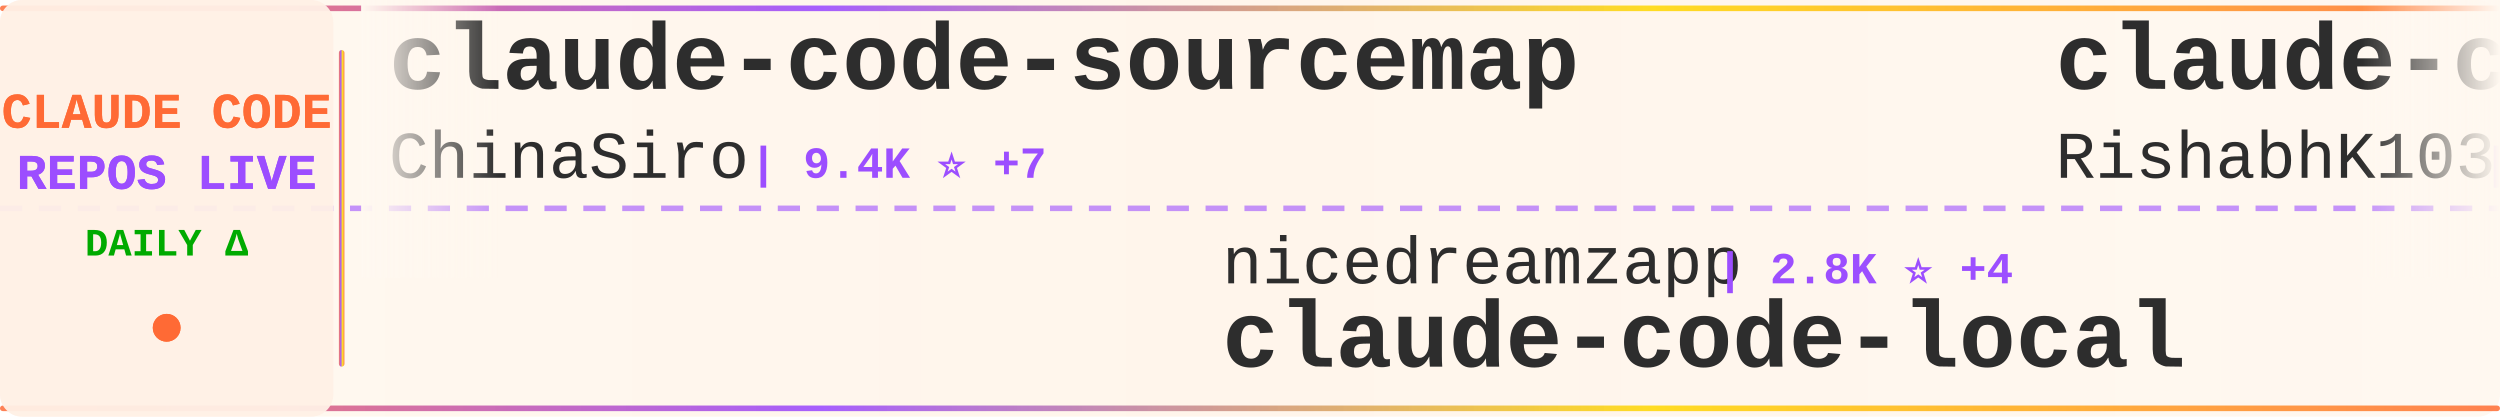
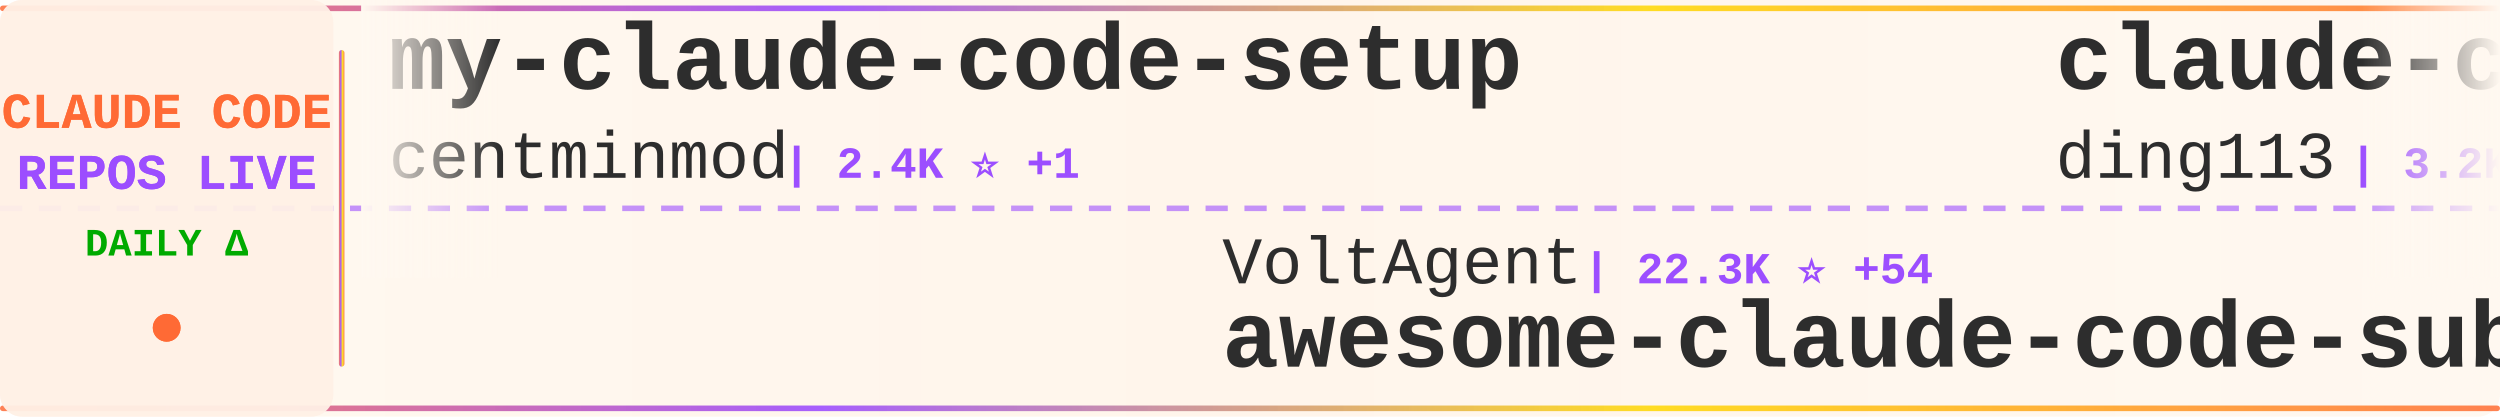
<svg xmlns="http://www.w3.org/2000/svg" width="900" height="150">
  <defs>
    <linearGradient id="tickerBg" x1="0%" y1="0%" x2="100%" y2="0%">
      <stop offset="0%" style="stop-color:#fff8f0;stop-opacity:0.98" />
      <stop offset="50%" style="stop-color:#fff5eb;stop-opacity:1" />
      <stop offset="100%" style="stop-color:#fff8f0;stop-opacity:0.98" />
    </linearGradient>
    <linearGradient id="borderGrad" x1="0%" y1="0%" x2="100%" y2="0%">
      <stop offset="0%" style="stop-color:#FF6B35;stop-opacity:0.85">
        <animate attributeName="stop-opacity" values="0.85;1;0.85" dur="2s" repeatCount="indefinite" />
      </stop>
      <stop offset="33%" style="stop-color:#9C4EFF;stop-opacity:0.9">
        <animate attributeName="stop-opacity" values="0.9;1;0.9" dur="2.2s" repeatCount="indefinite" />
      </stop>
      <stop offset="66%" style="stop-color:#FFD700;stop-opacity:0.85">
        <animate attributeName="stop-opacity" values="0.85;1;0.85" dur="1.8s" repeatCount="indefinite" />
      </stop>
      <stop offset="100%" style="stop-color:#FF6B35;stop-opacity:0.85">
        <animate attributeName="stop-opacity" values="0.85;1;0.85" dur="2s" repeatCount="indefinite" />
      </stop>
    </linearGradient>
    <filter id="textGlow">
      <feGaussianBlur stdDeviation="0.15" result="coloredBlur" />
      <feMerge>
        <feMergeNode in="coloredBlur" />
        <feMergeNode in="SourceGraphic" />
      </feMerge>
    </filter>
    <filter id="metricGlow">
      <feGaussianBlur stdDeviation="0.2" result="coloredBlur" />
      <feMerge>
        <feMergeNode in="coloredBlur" />
        <feMergeNode in="SourceGraphic" />
      </feMerge>
    </filter>
    <linearGradient id="leftFade" x1="0%" y1="0%" x2="100%" y2="0%">
      <stop offset="0%" style="stop-color:#fff8f0;stop-opacity:1" />
      <stop offset="100%" style="stop-color:#fff8f0;stop-opacity:0" />
    </linearGradient>
    <linearGradient id="rightFade" x1="0%" y1="0%" x2="100%" y2="0%">
      <stop offset="0%" style="stop-color:#fff8f0;stop-opacity:0" />
      <stop offset="100%" style="stop-color:#fff8f0;stop-opacity:1" />
    </linearGradient>
  </defs>
  <rect width="900" height="150" fill="url(#tickerBg)" rx="8" />
  <rect x="0" y="2" width="900" height="2" fill="url(#borderGrad)" rx="1" />
  <rect x="0" y="146" width="900" height="2" fill="url(#borderGrad)" rx="1" />
  <line x1="0" y1="75" x2="900" y2="75" stroke="#9C4EFF" stroke-width="2" stroke-dasharray="8 6" opacity="0.6" />
  <rect x="0" y="0" width="120" height="150" fill="#fff0e6" opacity="0.95" rx="8" />
  <text x="60" y="46" font-family="'Courier New', monospace" font-size="18" font-weight="bold" fill="#FF6B35" text-anchor="middle" filter="url(#textGlow)">
    CLAUDE CODE
  </text>
  <text x="60" y="68" font-family="'Courier New', monospace" font-size="18" font-weight="bold" fill="#9C4EFF" text-anchor="middle" filter="url(#textGlow)">
    REPOS LIVE
  </text>
  <text x="60" y="92" font-family="'Courier New', monospace" font-size="14" font-weight="bold" fill="#00aa00" text-anchor="middle">
    DAILY Δ
  </text>
  <circle cx="60" cy="118" r="5" fill="#FF6B35" filter="url(#metricGlow)">
    <animate attributeName="r" values="4;6;4" dur="1.5s" repeatCount="indefinite" />
    <animate attributeName="opacity" values="0.6;1;0.6" dur="1.5s" repeatCount="indefinite" />
  </circle>
  <rect x="122" y="18" width="2" height="114" fill="url(#borderGrad)" rx="1" />
  <clipPath id="tickerClip">
    <rect x="130" y="0" width="770" height="150" />
  </clipPath>
  <g clip-path="url(#tickerClip)">
    <g id="tickerItems">
      <animateTransform attributeName="transform" attributeType="XML" type="translate" from="0 0" to="-3000 0" dur="54s" repeatCount="indefinite" />
      <g transform="translate(0, 0)">
-         <text x="140" y="32" font-family="'Courier New', monospace" font-size="34" font-weight="bold" fill="#2d2d2d">claude-code-sourcemap</text>
-         <text x="140" y="64" font-family="'Courier New', monospace" font-size="24" font-weight="normal" fill="#2d2d2d" opacity="1.0">ChinaSiro</text>
-         <text x="270" y="64" font-family="'Courier New', monospace" font-size="16" font-weight="bold" fill="#9C4EFF"> | 9.4K ⭐ +7</text>
+         <text x="140" y="32" font-family="'Courier New', monospace" font-size="34" font-weight="bold" fill="#2d2d2d">my-claude-code-setup</text>
+         <text x="140" y="64" font-family="'Courier New', monospace" font-size="24" font-weight="normal" fill="#2d2d2d" opacity="1.0">centminmod</text>
+         <text x="282" y="64" font-family="'Courier New', monospace" font-size="16" font-weight="bold" fill="#9C4EFF"> | 2.4K ⭐ +1</text>
      </g>
      <g transform="translate(300, 0)">
-         <text x="140" y="102" font-family="'Courier New', monospace" font-size="24" font-weight="normal" fill="#2d2d2d" opacity="1.0">nicedreamzapp</text>
-         <text x="318" y="102" font-family="'Courier New', monospace" font-size="16" font-weight="bold" fill="#9C4EFF"> | 2.8K ⭐ +4</text>
-         <text x="140" y="132" font-family="'Courier New', monospace" font-size="34" font-weight="bold" fill="#2d2d2d">claude-code-local</text>
+         <text x="140" y="102" font-family="'Courier New', monospace" font-size="24" font-weight="normal" fill="#2d2d2d" opacity="1.0">VoltAgent</text>
+         <text x="270" y="102" font-family="'Courier New', monospace" font-size="16" font-weight="bold" fill="#9C4EFF"> | 22.3K ⭐ +54</text>
+         <text x="140" y="132" font-family="'Courier New', monospace" font-size="34" font-weight="bold" fill="#2d2d2d">awesome-claude-code-suba...</text>
      </g>
      <g transform="translate(600, 0)">
-         <text x="140" y="32" font-family="'Courier New', monospace" font-size="34" font-weight="bold" fill="#2d2d2d">claude-code</text>
-         <text x="140" y="64" font-family="'Courier New', monospace" font-size="24" font-weight="normal" fill="#2d2d2d" opacity="1.0">RishabhK103</text>
-         <text x="294" y="64" font-family="'Courier New', monospace" font-size="16" font-weight="bold" fill="#9C4EFF"> | 94 ⭐</text>
+         <text x="140" y="32" font-family="'Courier New', monospace" font-size="34" font-weight="bold" fill="#2d2d2d">claude-code-hub</text>
+         <text x="140" y="64" font-family="'Courier New', monospace" font-size="24" font-weight="normal" fill="#2d2d2d" opacity="1.0">ding113</text>
+         <text x="246" y="64" font-family="'Courier New', monospace" font-size="16" font-weight="bold" fill="#9C4EFF"> | 3.2K ⭐ +12</text>
      </g>
      <g transform="translate(900, 0)">
-         <text x="140" y="102" font-family="'Courier New', monospace" font-size="24" font-weight="normal" fill="#2d2d2d" opacity="1.0">alejandrobalderas</text>
-         <text x="366" y="102" font-family="'Courier New', monospace" font-size="16" font-weight="bold" fill="#9C4EFF"> | 2.3K ⭐ +11</text>
-         <text x="140" y="132" font-family="'Courier New', monospace" font-size="34" font-weight="bold" fill="#2d2d2d">claude-code-from-source</text>
+         <text x="140" y="102" font-family="'Courier New', monospace" font-size="24" font-weight="normal" fill="#2d2d2d" opacity="1.0">claude-code-best</text>
+         <text x="354" y="102" font-family="'Courier New', monospace" font-size="16" font-weight="bold" fill="#9C4EFF"> | 20.3K ⭐ +56</text>
+         <text x="140" y="132" font-family="'Courier New', monospace" font-size="34" font-weight="bold" fill="#2d2d2d">claude-code</text>
      </g>
      <g transform="translate(1200, 0)">
-         <text x="140" y="32" font-family="'Courier New', monospace" font-size="34" font-weight="bold" fill="#2d2d2d">claude-code-engineering</text>
-         <text x="140" y="64" font-family="'Courier New', monospace" font-size="24" font-weight="normal" fill="#2d2d2d" opacity="1.0">huangjia2019</text>
-         <text x="306" y="64" font-family="'Courier New', monospace" font-size="16" font-weight="bold" fill="#9C4EFF"> | 874 ⭐ +6</text>
+         <text x="140" y="32" font-family="'Courier New', monospace" font-size="34" font-weight="bold" fill="#2d2d2d">claude-code-router</text>
+         <text x="140" y="64" font-family="'Courier New', monospace" font-size="24" font-weight="normal" fill="#2d2d2d" opacity="1.0">musistudio</text>
+         <text x="282" y="64" font-family="'Courier New', monospace" font-size="16" font-weight="bold" fill="#9C4EFF"> | 35.3K ⭐ +47</text>
      </g>
      <g transform="translate(1500, 0)">
-         <text x="140" y="102" font-family="'Courier New', monospace" font-size="24" font-weight="normal" fill="#2d2d2d" opacity="1.0">diet103</text>
-         <text x="246" y="102" font-family="'Courier New', monospace" font-size="16" font-weight="bold" fill="#9C4EFF"> | 9.7K ⭐ +1</text>
-         <text x="140" y="132" font-family="'Courier New', monospace" font-size="34" font-weight="bold" fill="#2d2d2d">claude-code-infrastructu...</text>
+         <text x="140" y="102" font-family="'Courier New', monospace" font-size="24" font-weight="normal" fill="#2d2d2d" opacity="1.0">VineeTagarwaL-code</text>
+         <text x="378" y="102" font-family="'Courier New', monospace" font-size="16" font-weight="bold" fill="#9C4EFF"> | 276 ⭐</text>
+         <text x="140" y="132" font-family="'Courier New', monospace" font-size="34" font-weight="bold" fill="#2d2d2d">claude-code</text>
      </g>
      <g transform="translate(1800, 0)">
-         <text x="140" y="32" font-family="'Courier New', monospace" font-size="34" font-weight="bold" fill="#2d2d2d">Dive-into-Claude-Code</text>
-         <text x="140" y="64" font-family="'Courier New', monospace" font-size="24" font-weight="normal" fill="#2d2d2d" opacity="1.0">VILA-Lab</text>
-         <text x="258" y="64" font-family="'Courier New', monospace" font-size="16" font-weight="bold" fill="#9C4EFF"> | 1.7K ⭐ +14</text>
+         <text x="140" y="32" font-family="'Courier New', monospace" font-size="34" font-weight="bold" fill="#2d2d2d">learn-claude-code</text>
+         <text x="140" y="64" font-family="'Courier New', monospace" font-size="24" font-weight="normal" fill="#2d2d2d" opacity="1.0">shareAI-lab</text>
+         <text x="294" y="64" font-family="'Courier New', monospace" font-size="16" font-weight="bold" fill="#9C4EFF"> | 68.1K ⭐ +198</text>
      </g>
      <g transform="translate(2100, 0)">
-         <text x="140" y="102" font-family="'Courier New', monospace" font-size="24" font-weight="normal" fill="#2d2d2d" opacity="1.0">zebbern</text>
-         <text x="246" y="102" font-family="'Courier New', monospace" font-size="16" font-weight="bold" fill="#9C4EFF"> | 4.3K ⭐ +7</text>
-         <text x="140" y="132" font-family="'Courier New', monospace" font-size="34" font-weight="bold" fill="#2d2d2d">claude-code-guide</text>
+         <text x="140" y="102" font-family="'Courier New', monospace" font-size="24" font-weight="normal" fill="#2d2d2d" opacity="1.0">huangserva</text>
+         <text x="282" y="102" font-family="'Courier New', monospace" font-size="16" font-weight="bold" fill="#9C4EFF"> | 609 ⭐ +1</text>
+         <text x="140" y="132" font-family="'Courier New', monospace" font-size="34" font-weight="bold" fill="#2d2d2d">claude-code-cli</text>
      </g>
      <g transform="translate(2400, 0)">
-         <text x="140" y="32" font-family="'Courier New', monospace" font-size="34" font-weight="bold" fill="#2d2d2d">Claude-Code-Game-Studios</text>
-         <text x="140" y="64" font-family="'Courier New', monospace" font-size="24" font-weight="normal" fill="#2d2d2d" opacity="1.0">Donchitos</text>
-         <text x="270" y="64" font-family="'Courier New', monospace" font-size="16" font-weight="bold" fill="#9C4EFF"> | 22.1K ⭐ +50</text>
+         <text x="140" y="32" font-family="'Courier New', monospace" font-size="34" font-weight="bold" fill="#2d2d2d">claude-code</text>
+         <text x="140" y="64" font-family="'Courier New', monospace" font-size="24" font-weight="normal" fill="#2d2d2d" opacity="1.0">freestylefly</text>
+         <text x="306" y="64" font-family="'Courier New', monospace" font-size="16" font-weight="bold" fill="#9C4EFF"> | 127 ⭐ +1</text>
      </g>
      <g transform="translate(2700, 0)">
-         <text x="140" y="102" font-family="'Courier New', monospace" font-size="24" font-weight="normal" fill="#2d2d2d" opacity="1.0">anthropics</text>
-         <text x="282" y="102" font-family="'Courier New', monospace" font-size="16" font-weight="bold" fill="#9C4EFF"> | 154.2K ⭐ +432</text>
-         <text x="140" y="132" font-family="'Courier New', monospace" font-size="34" font-weight="bold" fill="#2d2d2d">skills</text>
+         <text x="140" y="102" font-family="'Courier New', monospace" font-size="24" font-weight="normal" fill="#2d2d2d" opacity="1.0">carlvellotti</text>
+         <text x="306" y="102" font-family="'Courier New', monospace" font-size="16" font-weight="bold" fill="#9C4EFF"> | 2.1K ⭐ +3</text>
+         <text x="140" y="132" font-family="'Courier New', monospace" font-size="34" font-weight="bold" fill="#2d2d2d">claude-code-pm-course</text>
      </g>
      <g transform="translate(3000, 0)">
-         <text x="140" y="32" font-family="'Courier New', monospace" font-size="34" font-weight="bold" fill="#2d2d2d">claude-code-sourcemap</text>
-         <text x="140" y="64" font-family="'Courier New', monospace" font-size="24" font-weight="normal" fill="#2d2d2d" opacity="1.0">ChinaSiro</text>
-         <text x="270" y="64" font-family="'Courier New', monospace" font-size="16" font-weight="bold" fill="#9C4EFF"> | 9.4K ⭐ +7</text>
+         <text x="140" y="32" font-family="'Courier New', monospace" font-size="34" font-weight="bold" fill="#2d2d2d">my-claude-code-setup</text>
+         <text x="140" y="64" font-family="'Courier New', monospace" font-size="24" font-weight="normal" fill="#2d2d2d" opacity="1.0">centminmod</text>
+         <text x="282" y="64" font-family="'Courier New', monospace" font-size="16" font-weight="bold" fill="#9C4EFF"> | 2.4K ⭐ +1</text>
      </g>
      <g transform="translate(3300, 0)">
-         <text x="140" y="102" font-family="'Courier New', monospace" font-size="24" font-weight="normal" fill="#2d2d2d" opacity="1.0">nicedreamzapp</text>
-         <text x="318" y="102" font-family="'Courier New', monospace" font-size="16" font-weight="bold" fill="#9C4EFF"> | 2.8K ⭐ +4</text>
-         <text x="140" y="132" font-family="'Courier New', monospace" font-size="34" font-weight="bold" fill="#2d2d2d">claude-code-local</text>
+         <text x="140" y="102" font-family="'Courier New', monospace" font-size="24" font-weight="normal" fill="#2d2d2d" opacity="1.0">VoltAgent</text>
+         <text x="270" y="102" font-family="'Courier New', monospace" font-size="16" font-weight="bold" fill="#9C4EFF"> | 22.3K ⭐ +54</text>
+         <text x="140" y="132" font-family="'Courier New', monospace" font-size="34" font-weight="bold" fill="#2d2d2d">awesome-claude-code-suba...</text>
      </g>
      <g transform="translate(3600, 0)">
-         <text x="140" y="32" font-family="'Courier New', monospace" font-size="34" font-weight="bold" fill="#2d2d2d">claude-code</text>
-         <text x="140" y="64" font-family="'Courier New', monospace" font-size="24" font-weight="normal" fill="#2d2d2d" opacity="1.0">RishabhK103</text>
-         <text x="294" y="64" font-family="'Courier New', monospace" font-size="16" font-weight="bold" fill="#9C4EFF"> | 94 ⭐</text>
+         <text x="140" y="32" font-family="'Courier New', monospace" font-size="34" font-weight="bold" fill="#2d2d2d">claude-code-hub</text>
+         <text x="140" y="64" font-family="'Courier New', monospace" font-size="24" font-weight="normal" fill="#2d2d2d" opacity="1.0">ding113</text>
+         <text x="246" y="64" font-family="'Courier New', monospace" font-size="16" font-weight="bold" fill="#9C4EFF"> | 3.2K ⭐ +12</text>
      </g>
      <g transform="translate(3900, 0)">
-         <text x="140" y="102" font-family="'Courier New', monospace" font-size="24" font-weight="normal" fill="#2d2d2d" opacity="1.0">alejandrobalderas</text>
-         <text x="366" y="102" font-family="'Courier New', monospace" font-size="16" font-weight="bold" fill="#9C4EFF"> | 2.3K ⭐ +11</text>
-         <text x="140" y="132" font-family="'Courier New', monospace" font-size="34" font-weight="bold" fill="#2d2d2d">claude-code-from-source</text>
+         <text x="140" y="102" font-family="'Courier New', monospace" font-size="24" font-weight="normal" fill="#2d2d2d" opacity="1.0">claude-code-best</text>
+         <text x="354" y="102" font-family="'Courier New', monospace" font-size="16" font-weight="bold" fill="#9C4EFF"> | 20.3K ⭐ +56</text>
+         <text x="140" y="132" font-family="'Courier New', monospace" font-size="34" font-weight="bold" fill="#2d2d2d">claude-code</text>
      </g>
    </g>
  </g>
  <rect x="130" y="0" width="50" height="100" fill="url(#leftFade)" />
  <rect x="850" y="0" width="50" height="100" fill="url(#rightFade)" />
</svg>
